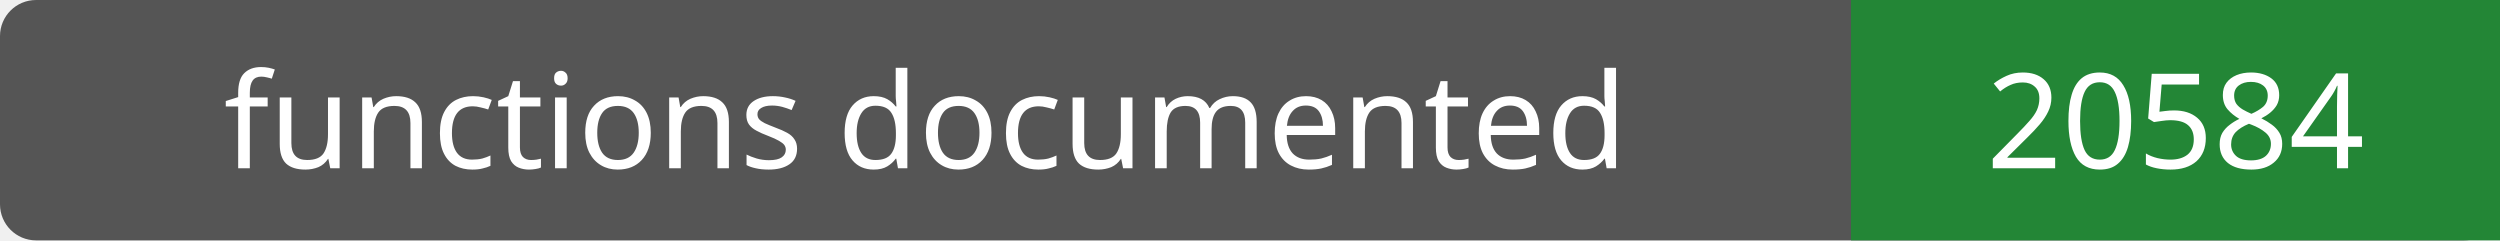
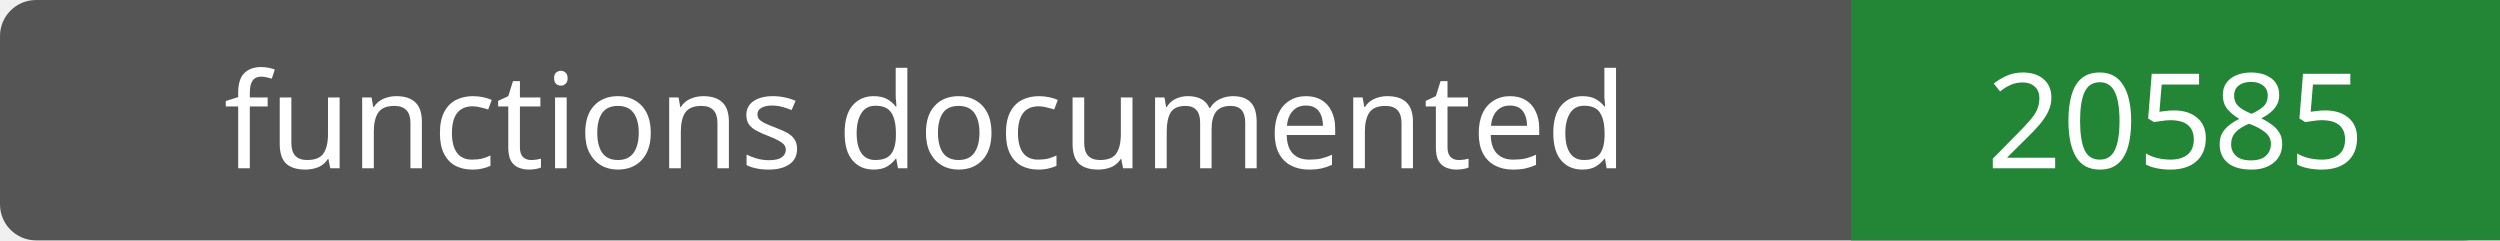
- <svg xmlns="http://www.w3.org/2000/svg" width="208" height="20" role="img" aria-label="functions documented: 20584">
+ <svg xmlns="http://www.w3.org/2000/svg" width="208" height="20" role="img" aria-label="functions documented: 20585">
  <rect width="208" height="20" rx="3" fill="#555" />
  <path fill="#238636" d="M154 0h54v20H154z" />
  <g fill="#fff" text-anchor="middle" font-family="Verdana,sans-serif" font-size="11">
    <text x="77.0" y="14">functions documented</text>
-     <text x="181.0" y="14">20584</text>
+     <text x="181.0" y="14">20585</text>
  </g>
</svg>
